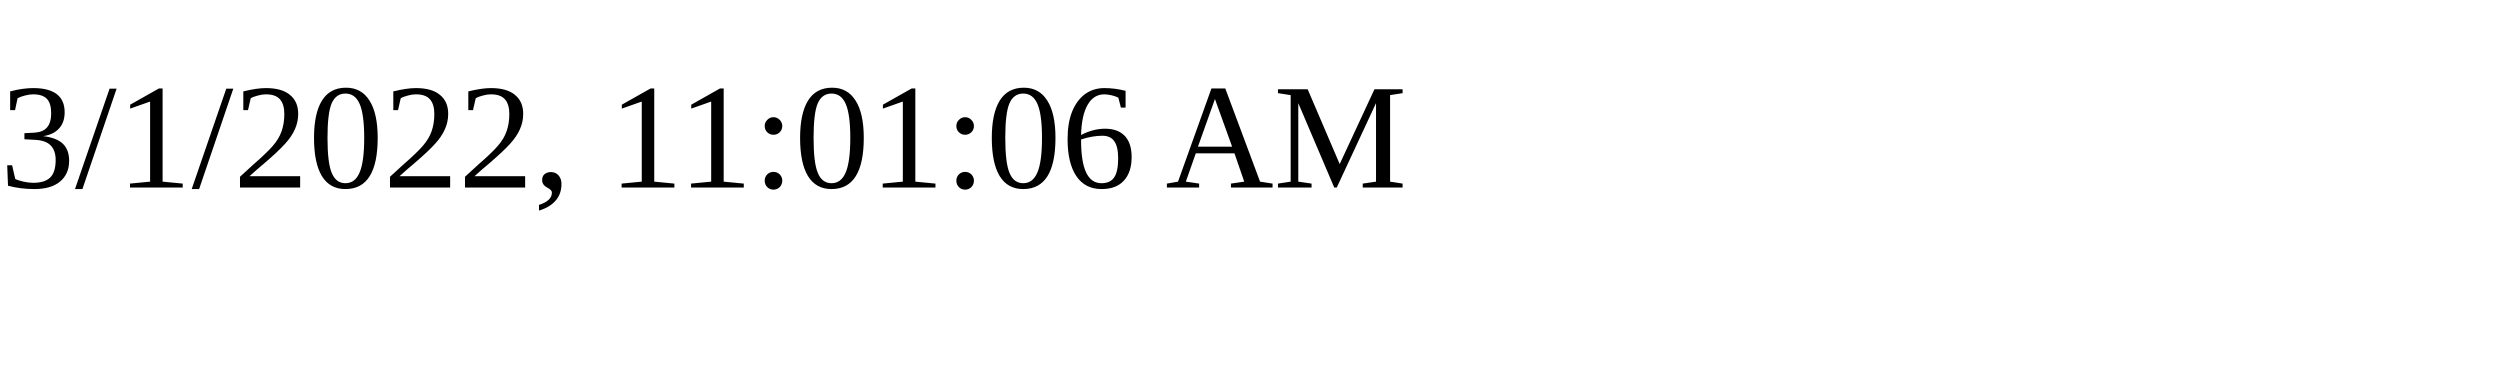
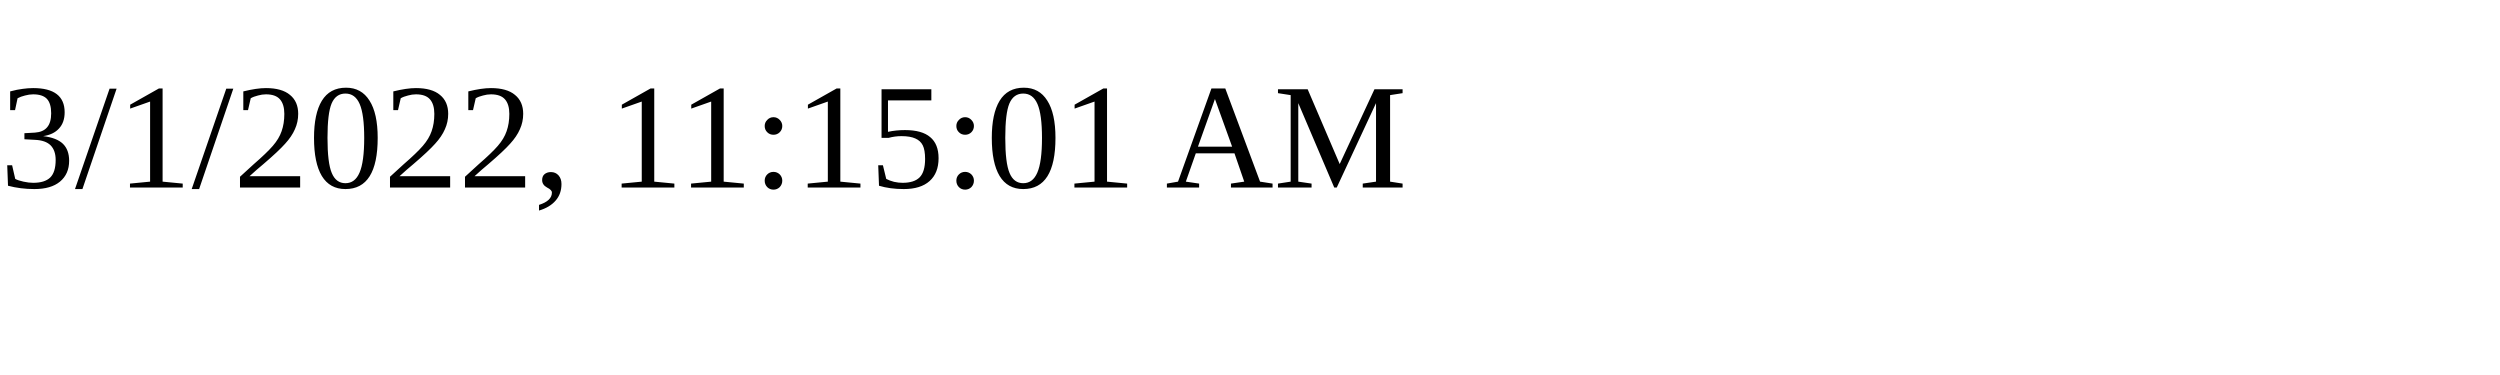
<svg xmlns="http://www.w3.org/2000/svg" height="30" width="200">
-   <text x="0" y="15">3/1/2022, 11:01:06 AM</text>
+   <text x="0" y="15">3/1/2022, 11:15:01 AM</text>
</svg>
